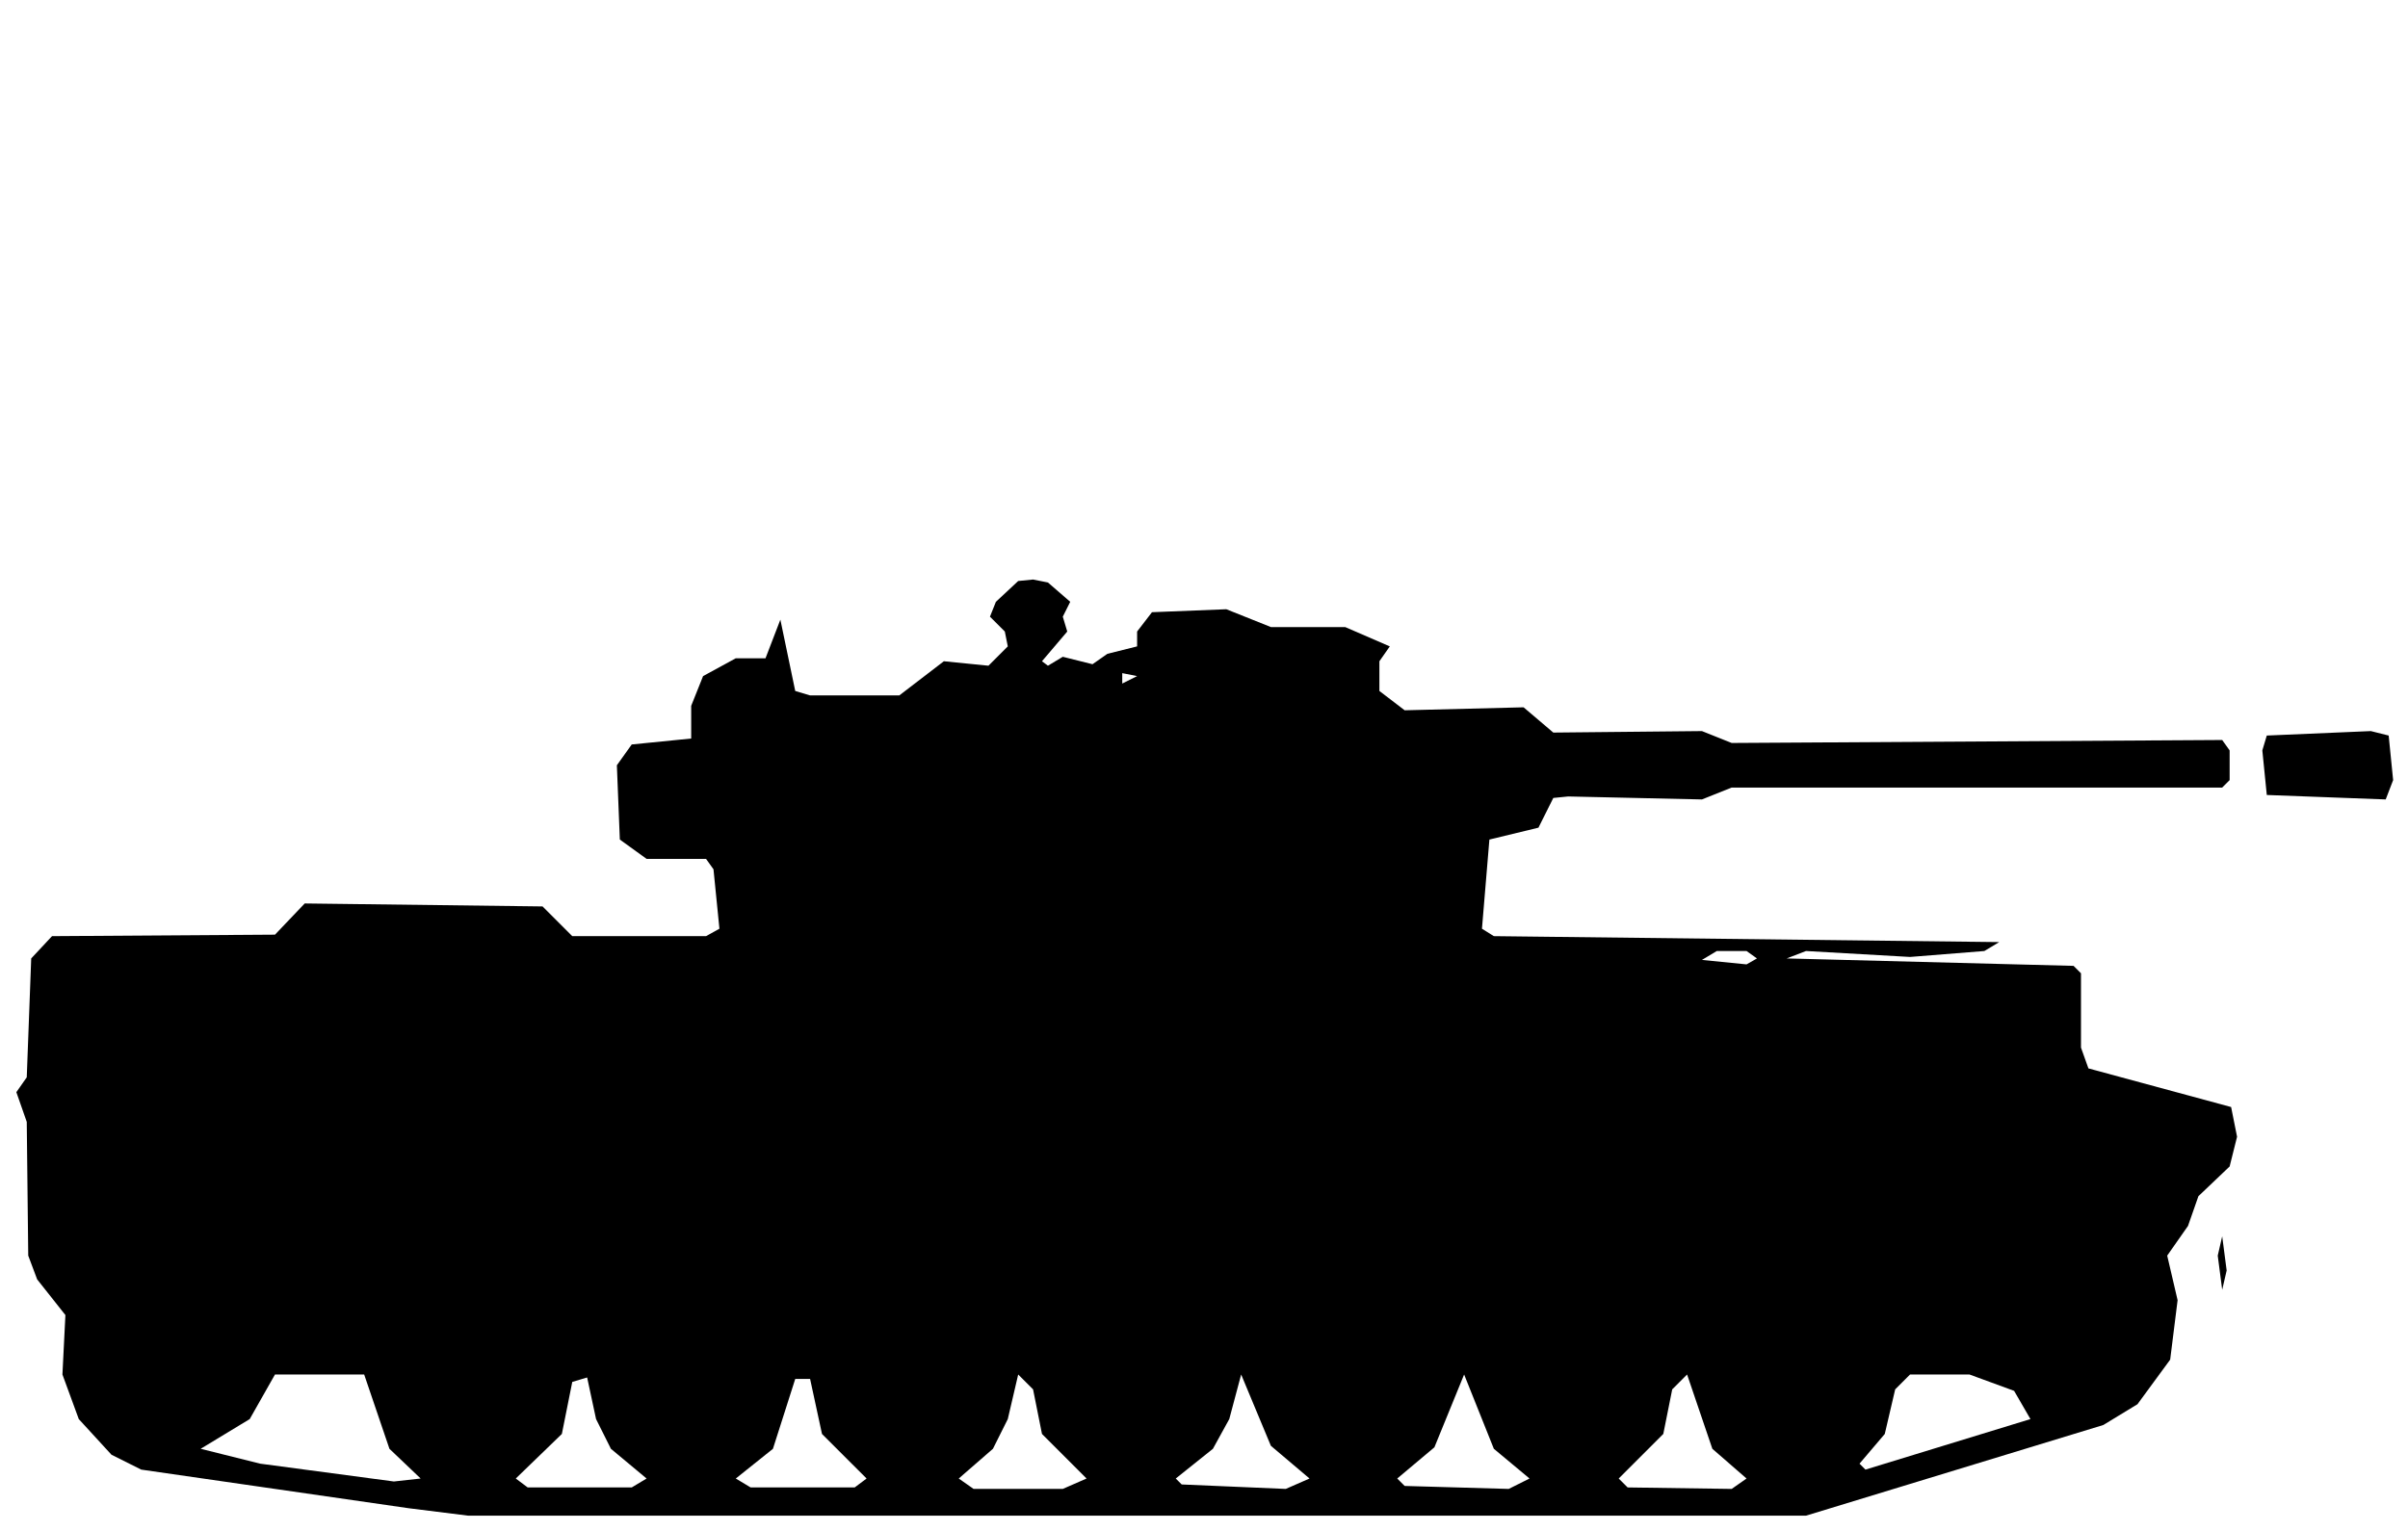
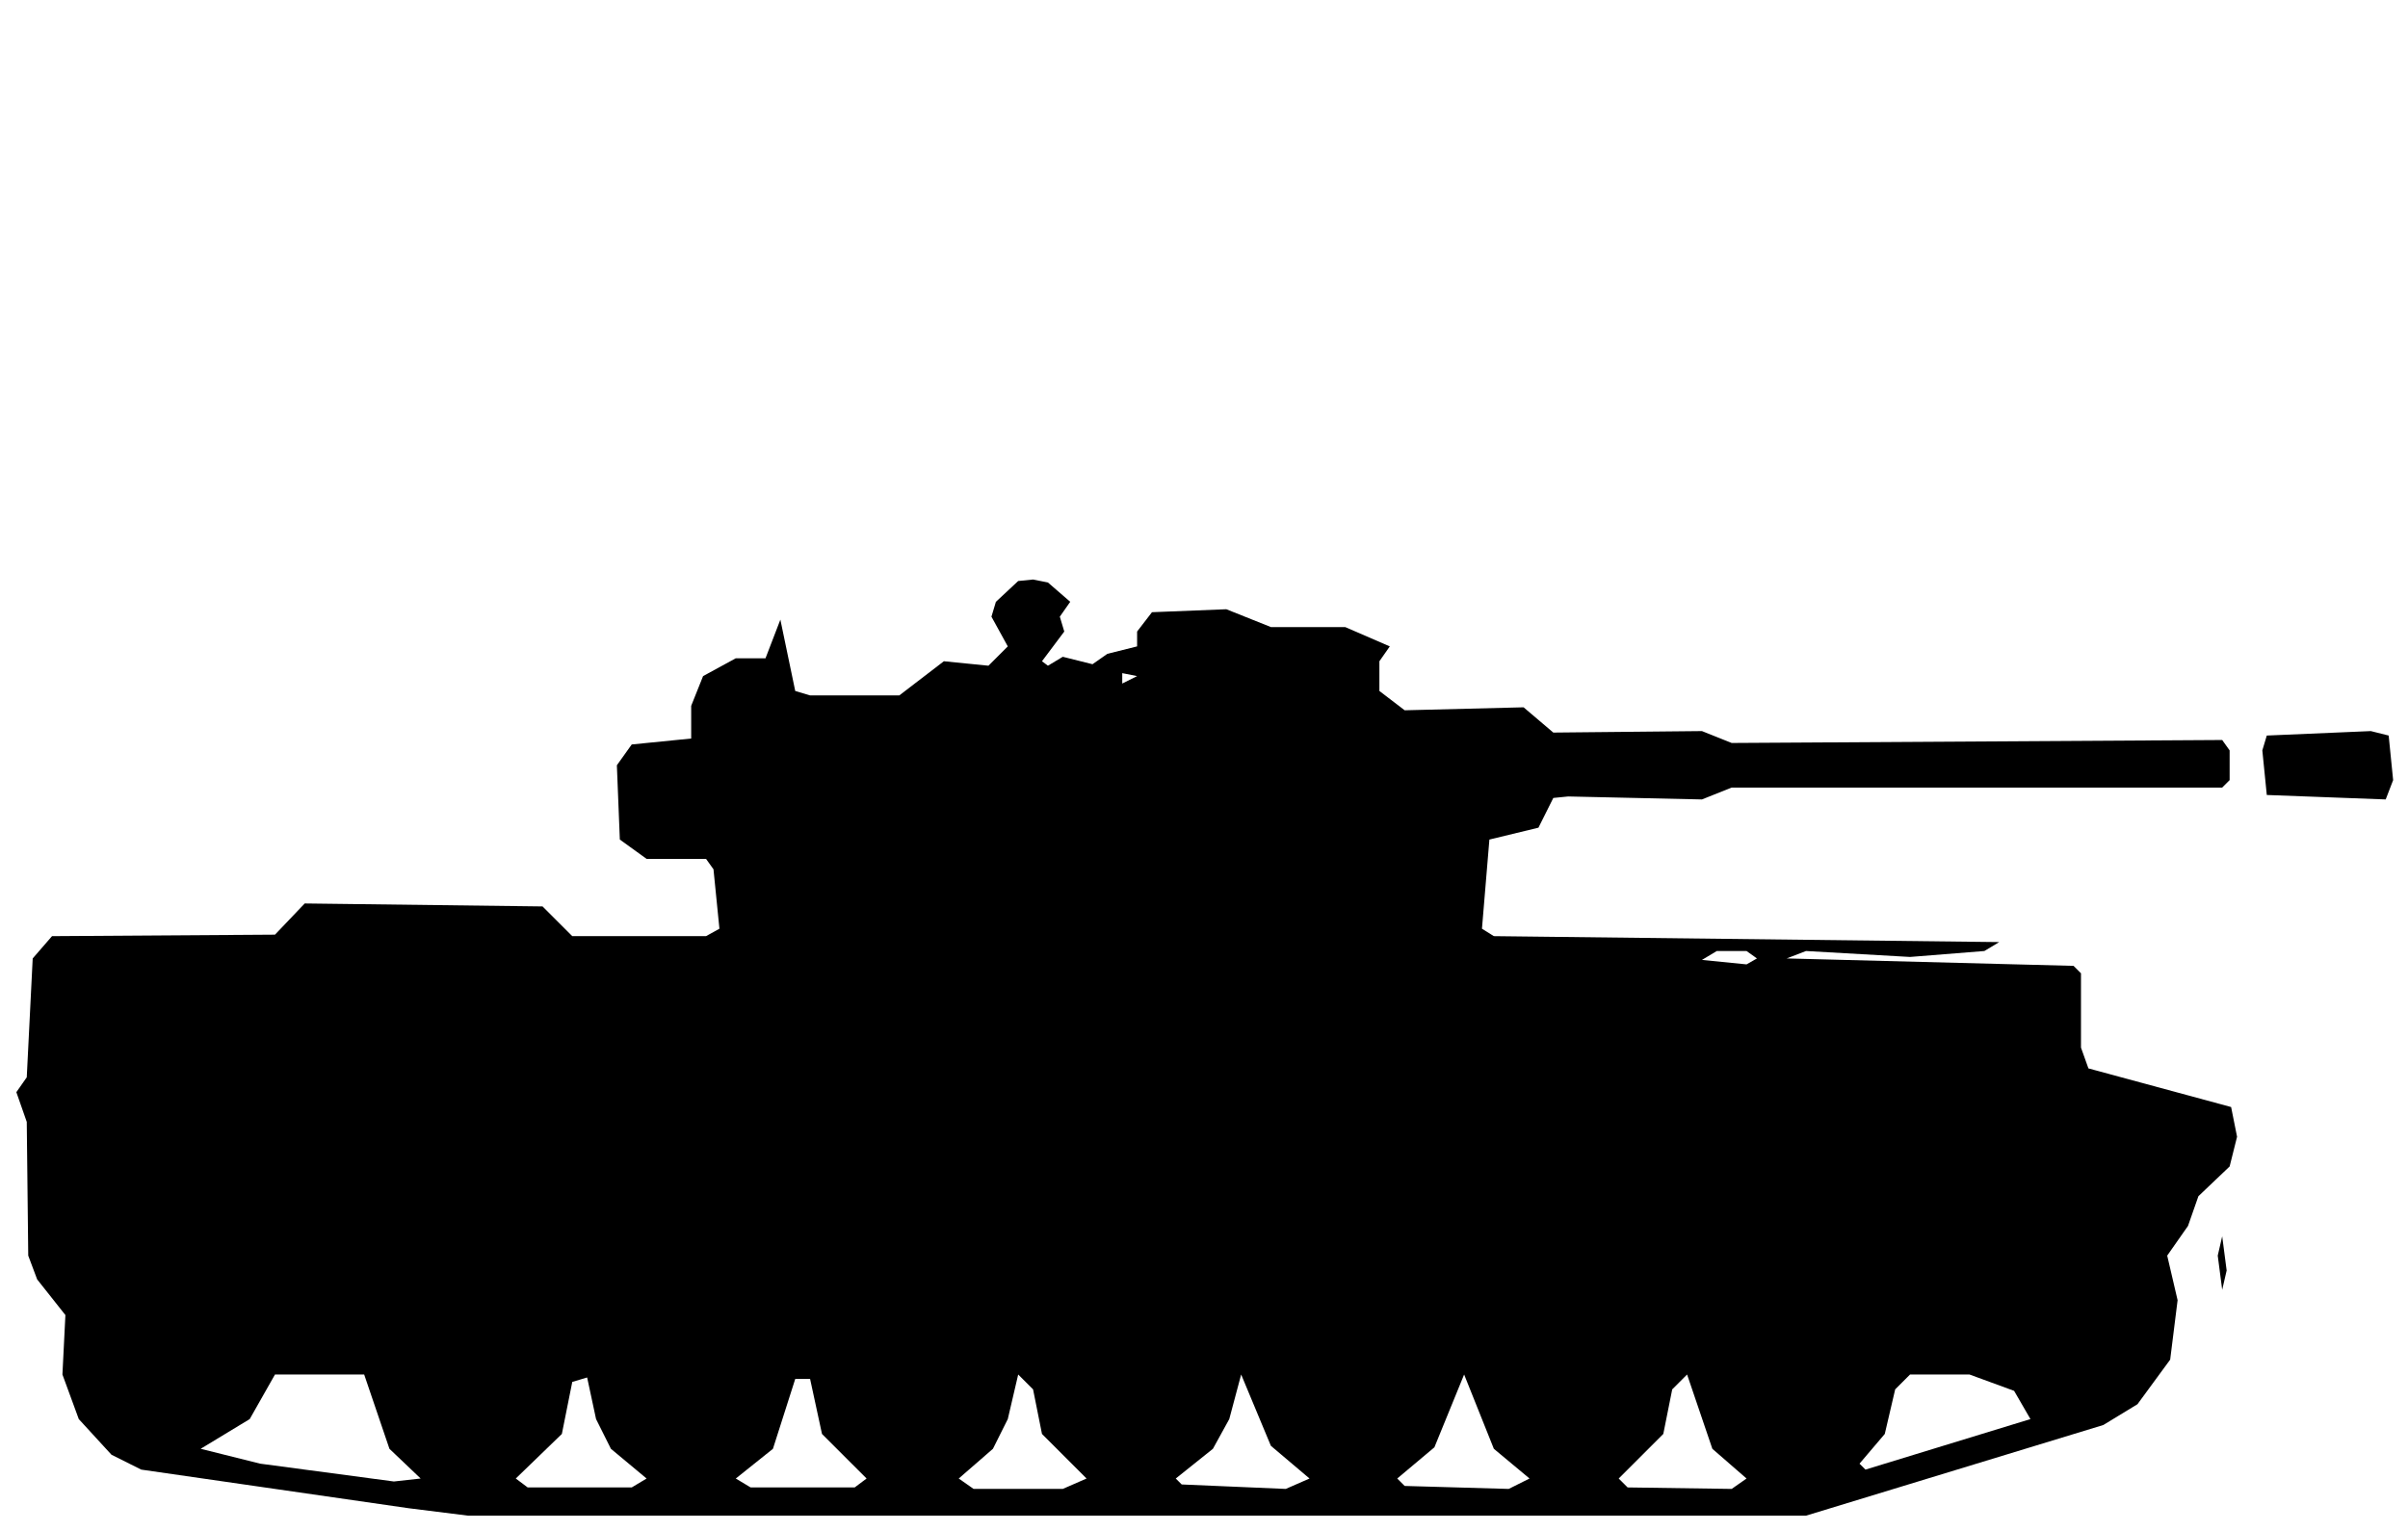
<svg xmlns="http://www.w3.org/2000/svg" viewBox="0 0 162 103" width="162" height="103" fill="currentColor" fill-rule="evenodd">
-   <path d="M27.5 101.5L31.5 102L121.5 102L141.5 95.9L143.8 94.5L146 91.5L146.5 87.5L145.8 84.5L147.2 82.5L147.9 80.5L150 78.5L150.5 76.5L150.1 74.5L140.5 71.9L140 70.5L140 65.5L139.5 65L120.2 64.5L121.5 64L128.5 64.4L133.5 64L134.5 63.4L100.5 63L99.7 62.5L100.2 56.5L103.5 55.7L104.5 53.7L105.5 53.6L114.5 53.8L116.5 53L149.5 53L150 52.5L150 50.5L149.5 49.8L116.5 50L114.5 49.2L104.5 49.3L102.5 47.6L94.5 47.8L92.8 46.5L92.8 44.5L93.5 43.5L90.5 42.2L85.5 42.2L82.5 41L77.5 41.2L76.5 42.5L76.5 43.5L74.5 44L73.5 44.7L71.5 44.2L70.5 44.8L70.1 44.5L71.8 42.5L71.5 41.5L72 40.5L70.5 39.2L69.5 39L68.5 39.1L67 40.5L66.6 41.5L67.6 42.5L67.8 43.5L66.5 44.8L63.5 44.5L60.5 46.8L54.5 46.8L53.5 46.5L52.5 41.7L51.5 44.3L49.5 44.3L47.3 45.5L46.5 47.5L46.5 49.7L42.5 50.1L41.5 51.5L41.7 56.5L43.5 57.8L47.5 57.8L48 58.5L48.4 62.5L47.5 63L38.5 63L36.5 61L20.5 60.8L18.5 62.9L3.5 63L2.1 64.5L1.8 72.5L1.1 73.5L1.8 75.5L1.9 84.5L2.5 86.1L4.4 88.5L4.2 92.5L5.3 95.5L7.5 97.9L9.5 98.9ZM26.5 99.7L17.5 98.5L13.5 97.5L16.8 95.5L18.5 92.5L24.5 92.5L26.2 97.5L28.3 99.5ZM35.5 100.1L34.7 99.5L37.8 96.5L38.5 93L39.5 92.7L40.1 95.5L41.1 97.5L43.5 99.5L42.5 100.1ZM50.5 100.1L49.5 99.5L52 97.5L53.5 92.8L54.5 92.8L55.3 96.5L58.3 99.5L57.5 100.1ZM65.5 100.2L64.5 99.5L66.8 97.5L67.8 95.5L68.5 92.5L69.5 93.5L70.1 96.5L73.1 99.5L71.5 100.2ZM79.5 99.9L79.1 99.5L81.6 97.5L82.7 95.5L83.5 92.5L85.5 97.3L88.1 99.5L86.5 100.2ZM94.5 100L94 99.5L96.5 97.4L98.5 92.5L100.5 97.5L102.9 99.5L101.5 100.2ZM109.5 100.1L108.9 99.5L111.9 96.5L112.5 93.5L113.5 92.5L115.2 97.5L117.5 99.5L116.5 100.2ZM125.5 98.9L125.1 98.5L126.8 96.5L127.5 93.5L128.5 92.5L132.5 92.5L135.5 93.6L136.6 95.5ZM149.5 86.8L149.8 85.5L149.5 83.2L149.2 84.5ZM114.5 64.6L115.5 64L117.5 64L118.2 64.5L117.5 64.9ZM152.5 53.5L160.5 53.8L161 52.5L160.7 49.5L159.5 49.2L152.5 49.5L152.2 50.5ZM75.5 46L75.5 45.3L76.5 45.5Z" />
+   <path d="M27.5 101.5L31.5 102L121.5 102L141.5 95.9L143.8 94.5L146 91.5L146.5 87.5L145.8 84.5L147.2 82.5L147.9 80.5L150 78.5L150.5 76.5L150.1 74.5L140.5 71.9L140 70.5L140 65.5L139.5 65L120.2 64.5L121.5 64L128.5 64.4L133.5 64L134.5 63.4L100.5 63L99.7 62.5L100.2 56.5L103.5 55.7L104.5 53.7L105.5 53.6L114.5 53.8L116.5 53L149.5 53L150 52.5L150 50.5L149.5 49.8L116.5 50L114.5 49.2L104.5 49.3L102.5 47.6L94.5 47.8L92.8 46.5L92.8 44.5L93.5 43.5L90.5 42.2L85.5 42.2L82.5 41L77.5 41.2L76.5 42.5L76.5 43.5L74.5 44L73.5 44.7L71.5 44.2L70.5 44.8L70.1 44.5L71.6 42.5L71.3 41.5L72 40.5L70.5 39.2L69.5 39L68.5 39.1L67 40.5L66.7 41.5L67.8 43.5L66.5 44.8L63.5 44.5L60.5 46.8L54.5 46.8L53.5 46.5L52.5 41.7L51.5 44.3L49.5 44.3L47.3 45.5L46.5 47.5L46.5 49.7L42.5 50.1L41.5 51.5L41.7 56.5L43.5 57.8L47.5 57.8L48 58.5L48.4 62.5L47.5 63L38.5 63L36.5 61L20.5 60.8L18.5 62.9L3.5 63L2.2 64.5L1.8 72.5L1.1 73.5L1.8 75.5L1.9 84.5L2.5 86.1L4.4 88.5L4.2 92.5L5.3 95.5L7.5 97.9L9.5 98.9ZM26.5 99.7L17.5 98.5L13.5 97.5L16.8 95.5L18.5 92.5L24.5 92.5L26.2 97.5L28.3 99.5ZM35.5 100.1L34.7 99.5L37.8 96.5L38.5 93L39.5 92.7L40.1 95.5L41.1 97.5L43.5 99.5L42.5 100.1ZM50.5 100.1L49.5 99.5L52 97.5L53.5 92.8L54.5 92.8L55.3 96.5L58.3 99.5L57.5 100.1ZM65.5 100.2L64.5 99.5L66.8 97.5L67.8 95.5L68.5 92.5L69.5 93.5L70.1 96.5L73.1 99.5L71.5 100.2ZM79.5 99.9L79.1 99.5L81.6 97.5L82.7 95.5L83.5 92.5L85.5 97.3L88.1 99.5L86.5 100.2ZM94.5 100L94 99.5L96.5 97.4L98.5 92.5L100.5 97.5L102.9 99.5L101.5 100.2ZM109.5 100.1L108.9 99.5L111.9 96.5L112.5 93.5L113.5 92.5L115.2 97.5L117.5 99.5L116.5 100.2ZM125.5 98.9L125.1 98.5L126.8 96.5L127.5 93.5L128.5 92.5L132.5 92.5L135.5 93.6L136.6 95.5ZM149.5 86.8L149.8 85.5L149.5 83.2L149.2 84.5ZM114.5 64.6L115.5 64L117.5 64L118.2 64.5L117.5 64.9ZM152.5 53.5L160.5 53.8L161 52.5L160.7 49.5L159.5 49.2L152.5 49.5L152.2 50.5ZM75.5 46L75.5 45.3L76.5 45.5Z" />
</svg>
